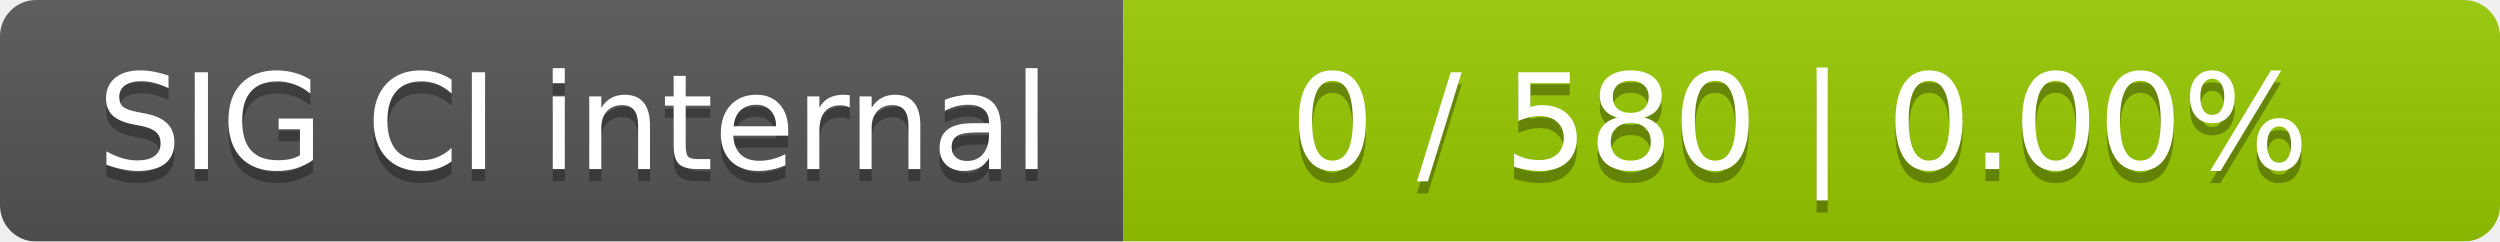
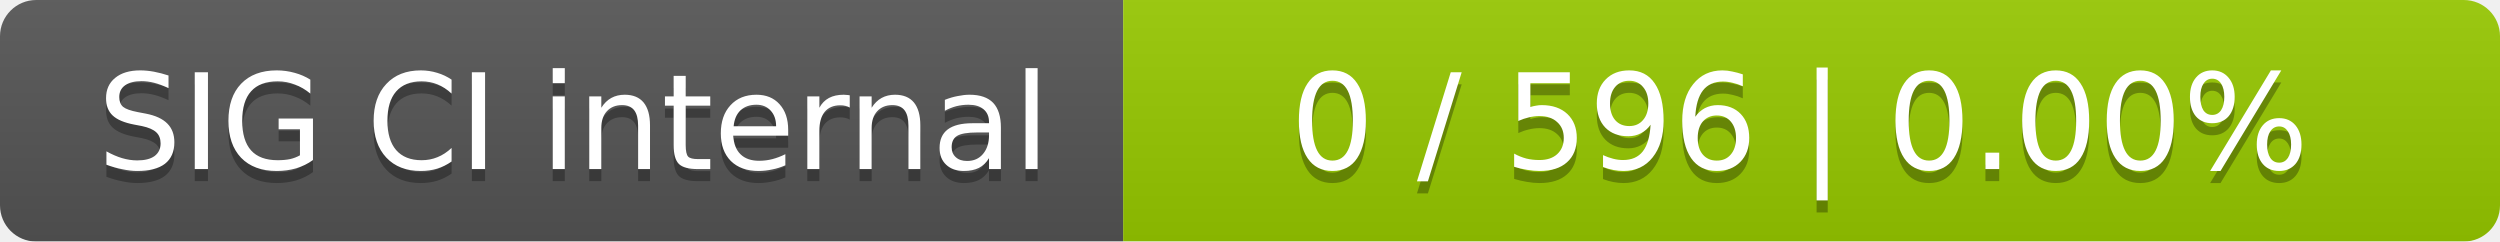
<svg xmlns="http://www.w3.org/2000/svg" width="207" height="20">
  <linearGradient id="smooth" x2="0" y2="100%">
    <stop offset="0" stop-color="#bbb" stop-opacity=".1" />
    <stop offset="1" stop-opacity=".1" />
  </linearGradient>
  <mask id="round">
    <rect width="207" height="20" rx="3" fill="#fff" />
  </mask>
  <g mask="url(#round)">
    <rect width="93" height="20" fill="#555" />
    <rect x="93" width="114" height="20" fill="#97ca00" />
    <rect width="207" height="20" fill="url(#smooth)" />
  </g>
  <g fill="#fff" text-anchor="middle" font-family="DejaVu Sans,Verdana,Geneva,sans-serif" font-size="11">
    <text x="47.5" y="15" fill="#010101" fill-opacity=".3">SIG CI internal</text>
    <text x="47.5" y="14">SIG CI internal</text>
-     <text x="149" y="15" fill="#010101" fill-opacity=".3">0 / 580    |    0.00%</text>
-     <text x="149" y="14">0 / 580    |    0.00%</text>
+     <text x="149" y="15" fill="#010101" fill-opacity=".3">0 / 596    |    0.00%</text>
+     <text x="149" y="14">0 / 596    |    0.00%</text>
  </g>
</svg>
